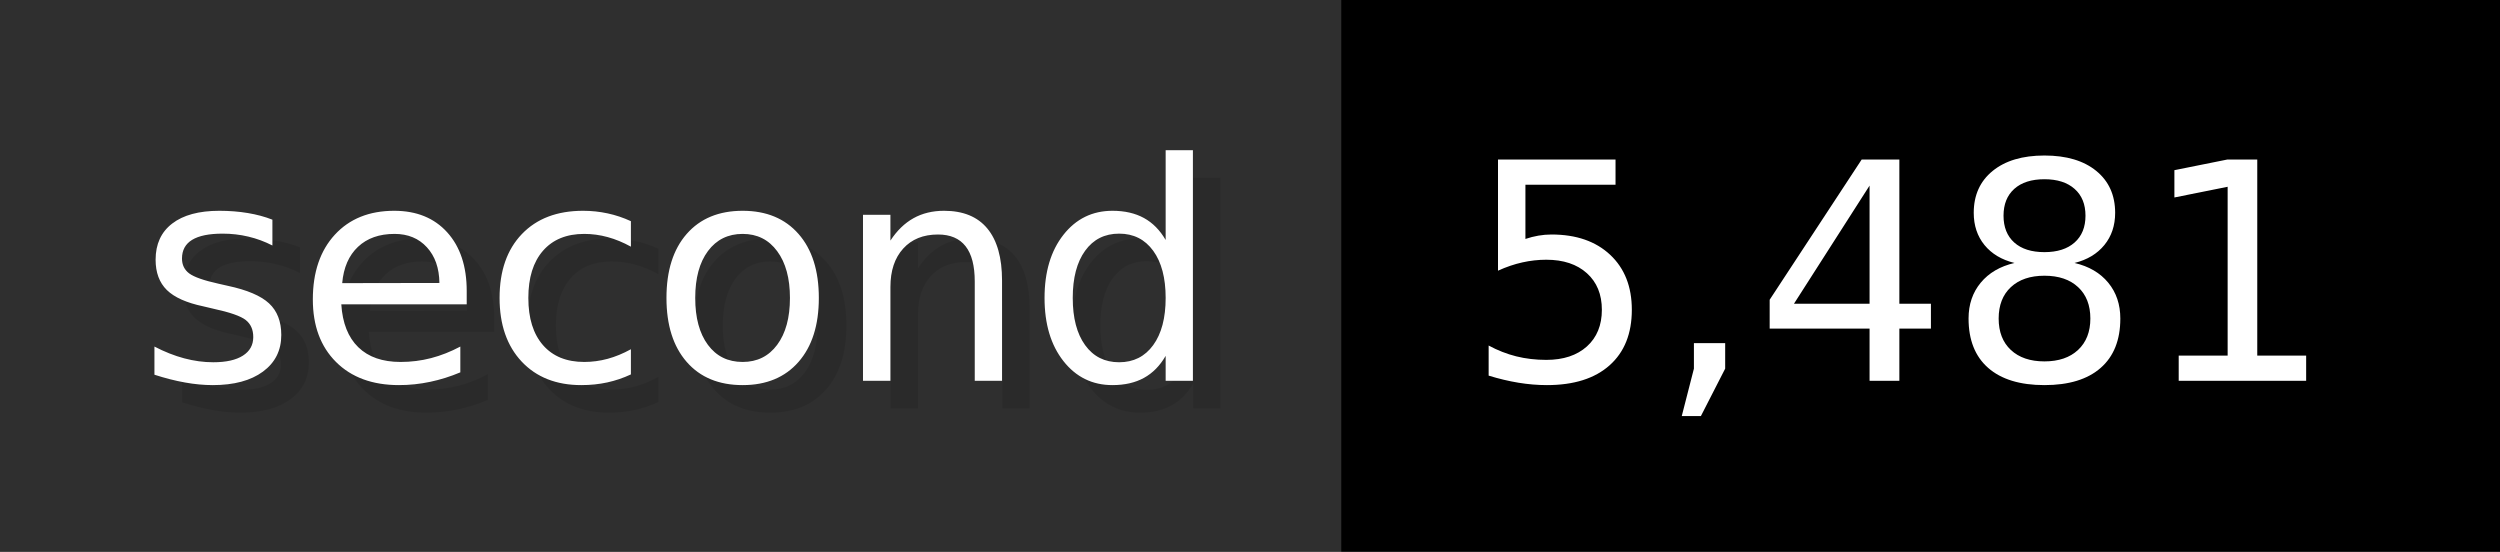
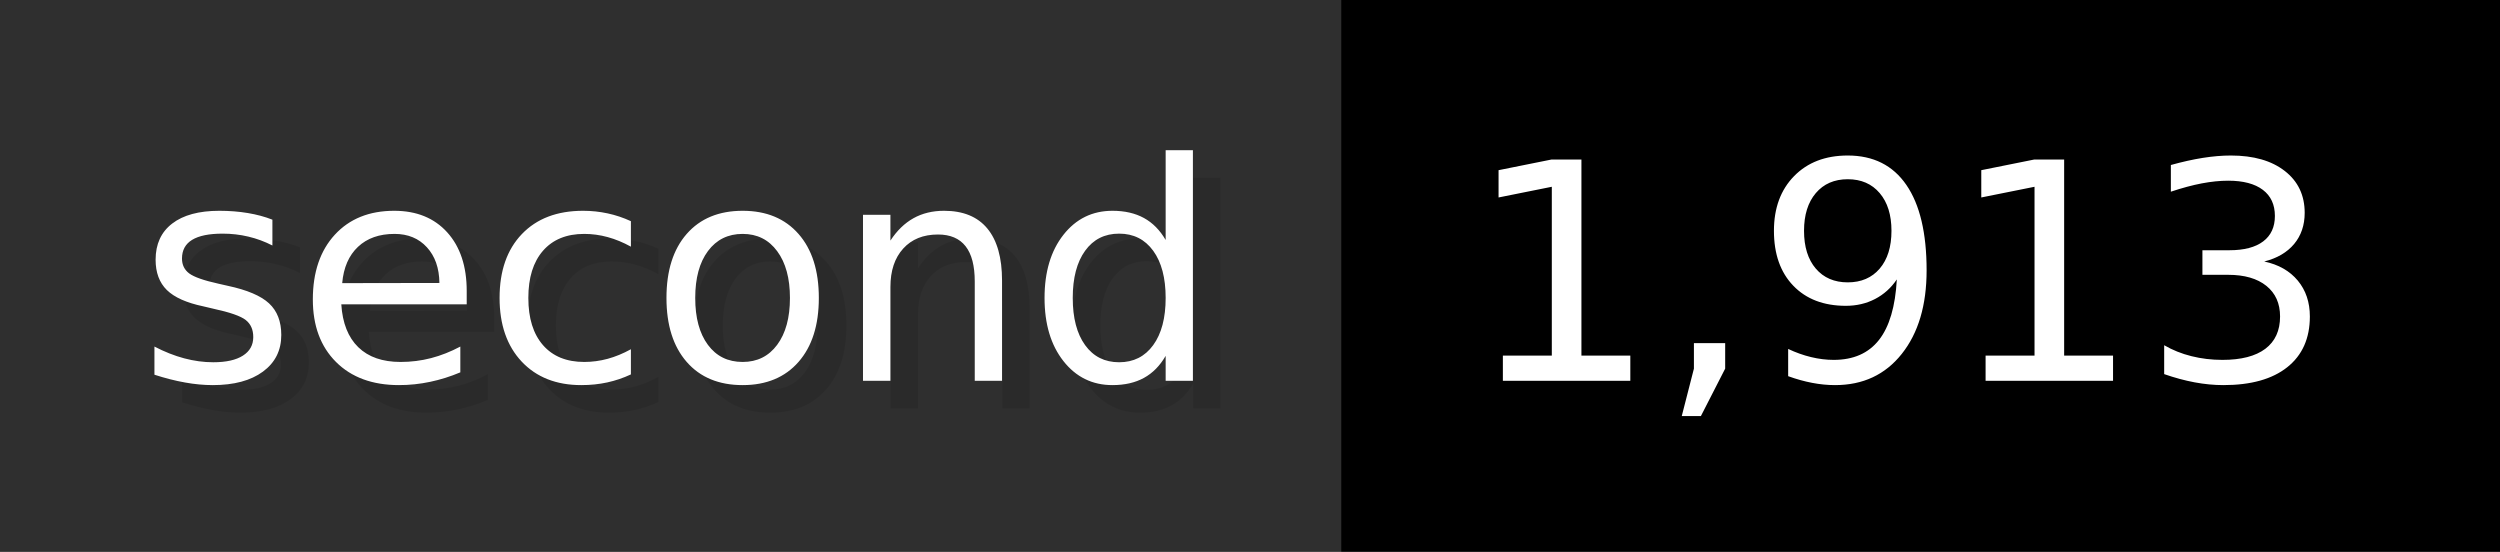
- <svg xmlns="http://www.w3.org/2000/svg" width="90.6" height="20" viewBox="0 0 906 200" role="img" aria-label="second: 5,481">
+ <svg xmlns="http://www.w3.org/2000/svg" width="90.6" height="20" viewBox="0 0 906 200" role="img" aria-label="second: 1,913">
  <g>
    <rect fill="#2F2F2F" width="486" height="200" />
    <rect fill="#" x="486" width="420" height="200" />
  </g>
  <g aria-hidden="true" fill="#fff" text-anchor="start" font-family="Verdana,DejaVu Sans,sans-serif" font-size="110">
    <text x="60" y="148" textLength="386" fill="#000" opacity="0.1">second</text>
    <text x="50" y="138" textLength="386">second</text>
-     <text x="541" y="148" textLength="320" fill="#000" opacity="0.1">5,481</text>
-     <text x="531" y="138" textLength="320">5,481</text>
+     <text x="541" y="148" textLength="320" fill="#000" opacity="0.1">1,913</text>
+     <text x="531" y="138" textLength="320">1,913</text>
  </g>
</svg>
